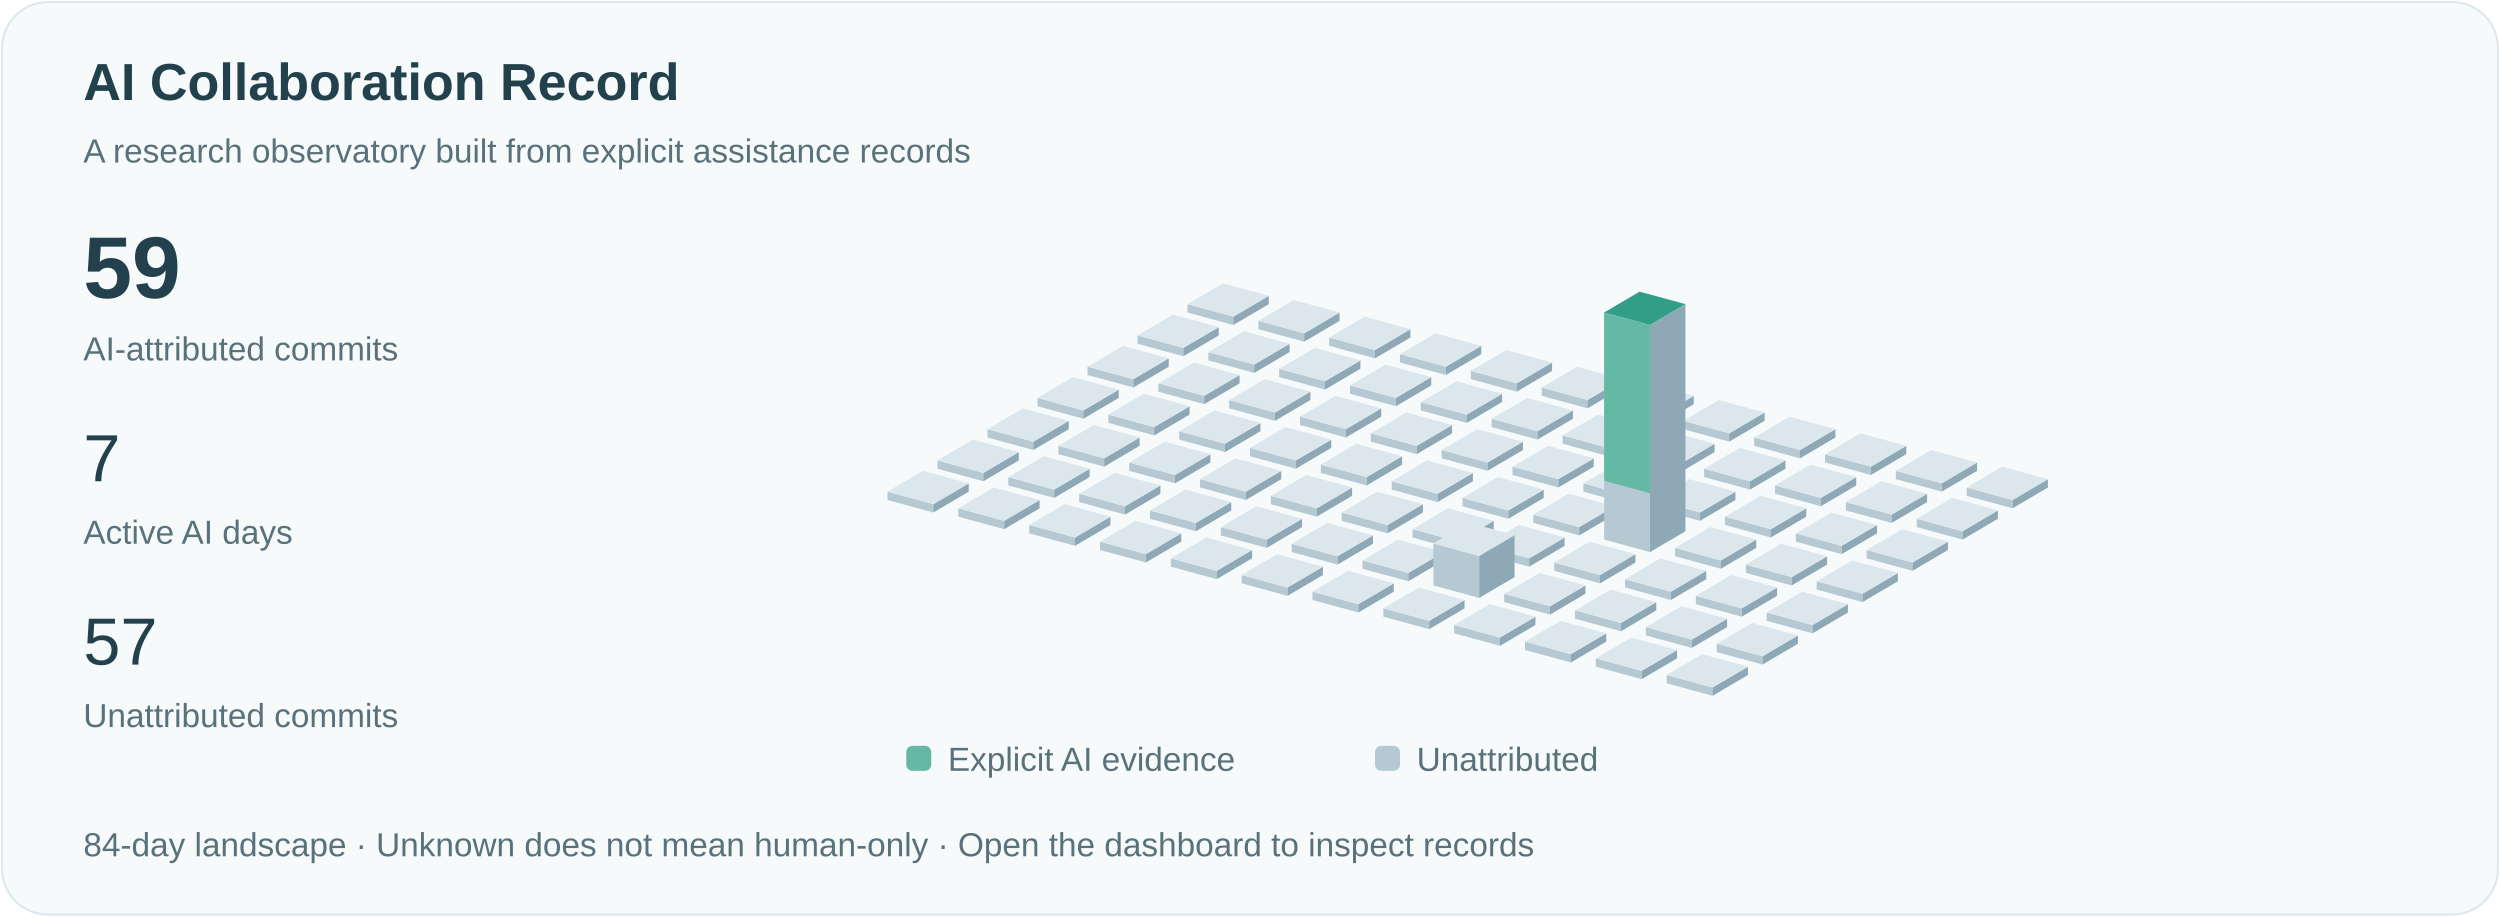
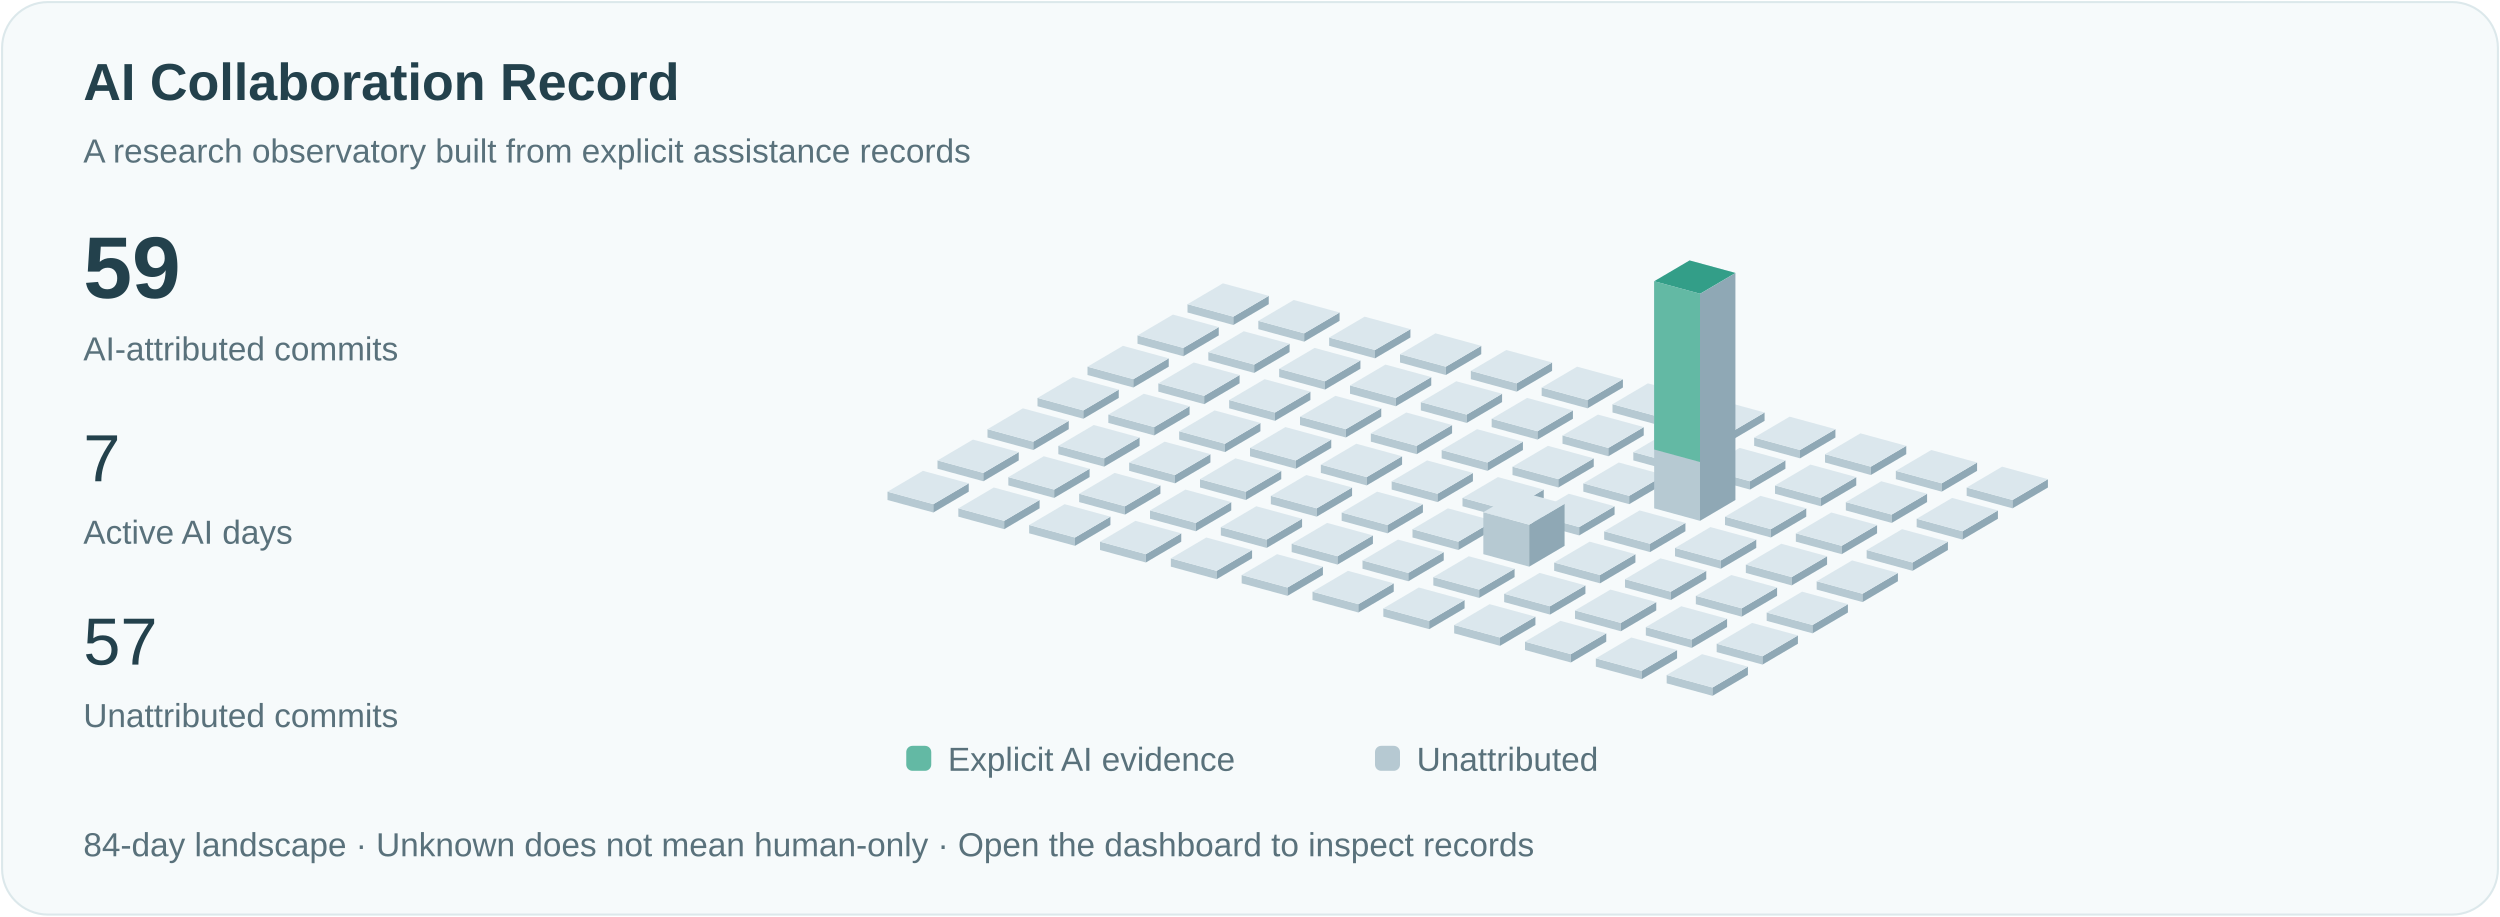
<svg xmlns="http://www.w3.org/2000/svg" viewBox="0 0 1200 440" role="img" aria-labelledby="title">
  <style>text{font-family:Arial,sans-serif;fill:#23414c}.small{font-size:16px;fill:#59717b}.pulse{animation:pulse 3s ease-in-out infinite}@keyframes pulse{50%{opacity:.35}}@media(prefers-reduced-motion:reduce){.pulse{animation:none}.signal{display:none}}</style>
  <rect x="1" y="1" width="1198" height="438" rx="22" fill="#f6fafb" stroke="#dce8eb" />
  <text x="40" y="48" font-size="25" font-weight="600">AI Collaboration Record</text>
  <text x="40" y="78" class="small">A research observatory built from explicit assistance records</text>
  <text x="40" y="143" font-size="42" font-weight="600">59</text>
  <text x="40" y="173" class="small">AI-attributed commits</text>
  <text x="40" y="231" font-size="32">7</text>
  <text x="40" y="261" class="small">Active AI days</text>
  <text x="40" y="319" font-size="32">57</text>
  <text x="40" y="349" class="small">Unattributed commits</text>
  <path d="M570,150l22,6 0,-4.0 -22,-6Z" fill="#b6c9d2" />
  <path d="M592,156l17,-10 0,-4.0 -17,10Z" fill="#8fa8b5" />
  <path d="M570,146.0l17,-10 22,6 -17,10Z" fill="#dbe7ed" />
  <path d="M546,165l22,6 0,-4.0 -22,-6Z" fill="#b6c9d2" />
  <path d="M568,171l17,-10 0,-4.0 -17,10Z" fill="#8fa8b5" />
  <path d="M546,161.0l17,-10 22,6 -17,10Z" fill="#dbe7ed" />
  <path d="M522,180l22,6 0,-4.0 -22,-6Z" fill="#b6c9d2" />
  <path d="M544,186l17,-10 0,-4.0 -17,10Z" fill="#8fa8b5" />
  <path d="M522,176.0l17,-10 22,6 -17,10Z" fill="#dbe7ed" />
  <path d="M498,195l22,6 0,-4.0 -22,-6Z" fill="#b6c9d2" />
  <path d="M520,201l17,-10 0,-4.0 -17,10Z" fill="#8fa8b5" />
  <path d="M498,191.0l17,-10 22,6 -17,10Z" fill="#dbe7ed" />
  <path d="M474,210l22,6 0,-4.0 -22,-6Z" fill="#b6c9d2" />
  <path d="M496,216l17,-10 0,-4.0 -17,10Z" fill="#8fa8b5" />
  <path d="M474,206.0l17,-10 22,6 -17,10Z" fill="#dbe7ed" />
  <path d="M450,225l22,6 0,-4.0 -22,-6Z" fill="#b6c9d2" />
  <path d="M472,231l17,-10 0,-4.0 -17,10Z" fill="#8fa8b5" />
  <path d="M450,221.0l17,-10 22,6 -17,10Z" fill="#dbe7ed" />
  <path d="M426,240l22,6 0,-4.0 -22,-6Z" fill="#b6c9d2" />
  <path d="M448,246l17,-10 0,-4.0 -17,10Z" fill="#8fa8b5" />
  <path d="M426,236.0l17,-10 22,6 -17,10Z" fill="#dbe7ed" />
  <path d="M604,158l22,6 0,-4.0 -22,-6Z" fill="#b6c9d2" />
  <path d="M626,164l17,-10 0,-4.0 -17,10Z" fill="#8fa8b5" />
  <path d="M604,154.0l17,-10 22,6 -17,10Z" fill="#dbe7ed" />
  <path d="M580,173l22,6 0,-4.0 -22,-6Z" fill="#b6c9d2" />
  <path d="M602,179l17,-10 0,-4.0 -17,10Z" fill="#8fa8b5" />
  <path d="M580,169.0l17,-10 22,6 -17,10Z" fill="#dbe7ed" />
  <path d="M556,188l22,6 0,-4.0 -22,-6Z" fill="#b6c9d2" />
  <path d="M578,194l17,-10 0,-4.0 -17,10Z" fill="#8fa8b5" />
  <path d="M556,184.0l17,-10 22,6 -17,10Z" fill="#dbe7ed" />
  <path d="M532,203l22,6 0,-4.0 -22,-6Z" fill="#b6c9d2" />
  <path d="M554,209l17,-10 0,-4.0 -17,10Z" fill="#8fa8b5" />
  <path d="M532,199.0l17,-10 22,6 -17,10Z" fill="#dbe7ed" />
  <path d="M508,218l22,6 0,-4.0 -22,-6Z" fill="#b6c9d2" />
  <path d="M530,224l17,-10 0,-4.0 -17,10Z" fill="#8fa8b5" />
  <path d="M508,214.0l17,-10 22,6 -17,10Z" fill="#dbe7ed" />
  <path d="M484,233l22,6 0,-4.0 -22,-6Z" fill="#b6c9d2" />
  <path d="M506,239l17,-10 0,-4.0 -17,10Z" fill="#8fa8b5" />
  <path d="M484,229.0l17,-10 22,6 -17,10Z" fill="#dbe7ed" />
  <path d="M460,248l22,6 0,-4.0 -22,-6Z" fill="#b6c9d2" />
  <path d="M482,254l17,-10 0,-4.0 -17,10Z" fill="#8fa8b5" />
  <path d="M460,244.0l17,-10 22,6 -17,10Z" fill="#dbe7ed" />
  <path d="M638,166l22,6 0,-4.0 -22,-6Z" fill="#b6c9d2" />
  <path d="M660,172l17,-10 0,-4.0 -17,10Z" fill="#8fa8b5" />
  <path d="M638,162.0l17,-10 22,6 -17,10Z" fill="#dbe7ed" />
  <path d="M614,181l22,6 0,-4.0 -22,-6Z" fill="#b6c9d2" />
  <path d="M636,187l17,-10 0,-4.0 -17,10Z" fill="#8fa8b5" />
  <path d="M614,177.0l17,-10 22,6 -17,10Z" fill="#dbe7ed" />
  <path d="M590,196l22,6 0,-4.0 -22,-6Z" fill="#b6c9d2" />
  <path d="M612,202l17,-10 0,-4.0 -17,10Z" fill="#8fa8b5" />
  <path d="M590,192.0l17,-10 22,6 -17,10Z" fill="#dbe7ed" />
  <path d="M566,211l22,6 0,-4.0 -22,-6Z" fill="#b6c9d2" />
  <path d="M588,217l17,-10 0,-4.0 -17,10Z" fill="#8fa8b5" />
  <path d="M566,207.0l17,-10 22,6 -17,10Z" fill="#dbe7ed" />
  <path d="M542,226l22,6 0,-4.0 -22,-6Z" fill="#b6c9d2" />
  <path d="M564,232l17,-10 0,-4.0 -17,10Z" fill="#8fa8b5" />
  <path d="M542,222.0l17,-10 22,6 -17,10Z" fill="#dbe7ed" />
  <path d="M518,241l22,6 0,-4.0 -22,-6Z" fill="#b6c9d2" />
  <path d="M540,247l17,-10 0,-4.0 -17,10Z" fill="#8fa8b5" />
  <path d="M518,237.0l17,-10 22,6 -17,10Z" fill="#dbe7ed" />
  <path d="M494,256l22,6 0,-4.0 -22,-6Z" fill="#b6c9d2" />
  <path d="M516,262l17,-10 0,-4.0 -17,10Z" fill="#8fa8b5" />
  <path d="M494,252.0l17,-10 22,6 -17,10Z" fill="#dbe7ed" />
  <path d="M672,174l22,6 0,-4.0 -22,-6Z" fill="#b6c9d2" />
  <path d="M694,180l17,-10 0,-4.0 -17,10Z" fill="#8fa8b5" />
  <path d="M672,170.0l17,-10 22,6 -17,10Z" fill="#dbe7ed" />
  <path d="M648,189l22,6 0,-4.0 -22,-6Z" fill="#b6c9d2" />
  <path d="M670,195l17,-10 0,-4.0 -17,10Z" fill="#8fa8b5" />
  <path d="M648,185.0l17,-10 22,6 -17,10Z" fill="#dbe7ed" />
  <path d="M624,204l22,6 0,-4.0 -22,-6Z" fill="#b6c9d2" />
  <path d="M646,210l17,-10 0,-4.0 -17,10Z" fill="#8fa8b5" />
  <path d="M624,200.0l17,-10 22,6 -17,10Z" fill="#dbe7ed" />
  <path d="M600,219l22,6 0,-4.0 -22,-6Z" fill="#b6c9d2" />
  <path d="M622,225l17,-10 0,-4.0 -17,10Z" fill="#8fa8b5" />
  <path d="M600,215.0l17,-10 22,6 -17,10Z" fill="#dbe7ed" />
  <path d="M576,234l22,6 0,-4.0 -22,-6Z" fill="#b6c9d2" />
  <path d="M598,240l17,-10 0,-4.0 -17,10Z" fill="#8fa8b5" />
  <path d="M576,230.0l17,-10 22,6 -17,10Z" fill="#dbe7ed" />
  <path d="M552,249l22,6 0,-4.0 -22,-6Z" fill="#b6c9d2" />
  <path d="M574,255l17,-10 0,-4.0 -17,10Z" fill="#8fa8b5" />
  <path d="M552,245.0l17,-10 22,6 -17,10Z" fill="#dbe7ed" />
  <path d="M528,264l22,6 0,-4.0 -22,-6Z" fill="#b6c9d2" />
  <path d="M550,270l17,-10 0,-4.0 -17,10Z" fill="#8fa8b5" />
  <path d="M528,260.0l17,-10 22,6 -17,10Z" fill="#dbe7ed" />
  <path d="M706,182l22,6 0,-4.0 -22,-6Z" fill="#b6c9d2" />
  <path d="M728,188l17,-10 0,-4.0 -17,10Z" fill="#8fa8b5" />
  <path d="M706,178.0l17,-10 22,6 -17,10Z" fill="#dbe7ed" />
  <path d="M682,197l22,6 0,-4.0 -22,-6Z" fill="#b6c9d2" />
  <path d="M704,203l17,-10 0,-4.0 -17,10Z" fill="#8fa8b5" />
  <path d="M682,193.0l17,-10 22,6 -17,10Z" fill="#dbe7ed" />
  <path d="M658,212l22,6 0,-4.0 -22,-6Z" fill="#b6c9d2" />
  <path d="M680,218l17,-10 0,-4.0 -17,10Z" fill="#8fa8b5" />
  <path d="M658,208.0l17,-10 22,6 -17,10Z" fill="#dbe7ed" />
  <path d="M634,227l22,6 0,-4.0 -22,-6Z" fill="#b6c9d2" />
  <path d="M656,233l17,-10 0,-4.0 -17,10Z" fill="#8fa8b5" />
  <path d="M634,223.0l17,-10 22,6 -17,10Z" fill="#dbe7ed" />
  <path d="M610,242l22,6 0,-4.0 -22,-6Z" fill="#b6c9d2" />
  <path d="M632,248l17,-10 0,-4.0 -17,10Z" fill="#8fa8b5" />
  <path d="M610,238.0l17,-10 22,6 -17,10Z" fill="#dbe7ed" />
  <path d="M586,257l22,6 0,-4.0 -22,-6Z" fill="#b6c9d2" />
  <path d="M608,263l17,-10 0,-4.0 -17,10Z" fill="#8fa8b5" />
  <path d="M586,253.0l17,-10 22,6 -17,10Z" fill="#dbe7ed" />
  <path d="M562,272l22,6 0,-4.0 -22,-6Z" fill="#b6c9d2" />
  <path d="M584,278l17,-10 0,-4.0 -17,10Z" fill="#8fa8b5" />
  <path d="M562,268.0l17,-10 22,6 -17,10Z" fill="#dbe7ed" />
  <path d="M740,190l22,6 0,-4.0 -22,-6Z" fill="#b6c9d2" />
  <path d="M762,196l17,-10 0,-4.0 -17,10Z" fill="#8fa8b5" />
  <path d="M740,186.0l17,-10 22,6 -17,10Z" fill="#dbe7ed" />
  <path d="M716,205l22,6 0,-4.0 -22,-6Z" fill="#b6c9d2" />
  <path d="M738,211l17,-10 0,-4.0 -17,10Z" fill="#8fa8b5" />
  <path d="M716,201.0l17,-10 22,6 -17,10Z" fill="#dbe7ed" />
  <path d="M692,220l22,6 0,-4.0 -22,-6Z" fill="#b6c9d2" />
  <path d="M714,226l17,-10 0,-4.0 -17,10Z" fill="#8fa8b5" />
  <path d="M692,216.0l17,-10 22,6 -17,10Z" fill="#dbe7ed" />
  <path d="M668,235l22,6 0,-4.0 -22,-6Z" fill="#b6c9d2" />
  <path d="M690,241l17,-10 0,-4.0 -17,10Z" fill="#8fa8b5" />
  <path d="M668,231.0l17,-10 22,6 -17,10Z" fill="#dbe7ed" />
  <path d="M644,250l22,6 0,-4.0 -22,-6Z" fill="#b6c9d2" />
  <path d="M666,256l17,-10 0,-4.0 -17,10Z" fill="#8fa8b5" />
  <path d="M644,246.0l17,-10 22,6 -17,10Z" fill="#dbe7ed" />
  <path d="M620,265l22,6 0,-4.0 -22,-6Z" fill="#b6c9d2" />
  <path d="M642,271l17,-10 0,-4.0 -17,10Z" fill="#8fa8b5" />
  <path d="M620,261.0l17,-10 22,6 -17,10Z" fill="#dbe7ed" />
  <path d="M596,280l22,6 0,-4.0 -22,-6Z" fill="#b6c9d2" />
  <path d="M618,286l17,-10 0,-4.0 -17,10Z" fill="#8fa8b5" />
  <path d="M596,276.0l17,-10 22,6 -17,10Z" fill="#dbe7ed" />
  <path d="M774,198l22,6 0,-4.0 -22,-6Z" fill="#b6c9d2" />
  <path d="M796,204l17,-10 0,-4.0 -17,10Z" fill="#8fa8b5" />
  <path d="M774,194.0l17,-10 22,6 -17,10Z" fill="#dbe7ed" />
  <path d="M750,213l22,6 0,-4.0 -22,-6Z" fill="#b6c9d2" />
  <path d="M772,219l17,-10 0,-4.0 -17,10Z" fill="#8fa8b5" />
  <path d="M750,209.0l17,-10 22,6 -17,10Z" fill="#dbe7ed" />
  <path d="M726,228l22,6 0,-4.0 -22,-6Z" fill="#b6c9d2" />
  <path d="M748,234l17,-10 0,-4.0 -17,10Z" fill="#8fa8b5" />
  <path d="M726,224.0l17,-10 22,6 -17,10Z" fill="#dbe7ed" />
  <path d="M702,243l22,6 0,-4.0 -22,-6Z" fill="#b6c9d2" />
  <path d="M724,249l17,-10 0,-4.0 -17,10Z" fill="#8fa8b5" />
  <path d="M702,239.0l17,-10 22,6 -17,10Z" fill="#dbe7ed" />
  <path d="M678,258l22,6 0,-4.0 -22,-6Z" fill="#b6c9d2" />
  <path d="M700,264l17,-10 0,-4.0 -17,10Z" fill="#8fa8b5" />
  <path d="M678,254.0l17,-10 22,6 -17,10Z" fill="#dbe7ed" />
  <path d="M654,273l22,6 0,-4.0 -22,-6Z" fill="#b6c9d2" />
  <path d="M676,279l17,-10 0,-4.0 -17,10Z" fill="#8fa8b5" />
  <path d="M654,269.0l17,-10 22,6 -17,10Z" fill="#dbe7ed" />
  <path d="M630,288l22,6 0,-4.0 -22,-6Z" fill="#b6c9d2" />
  <path d="M652,294l17,-10 0,-4.0 -17,10Z" fill="#8fa8b5" />
  <path d="M630,284.0l17,-10 22,6 -17,10Z" fill="#dbe7ed" />
  <path d="M808,206l22,6 0,-4.0 -22,-6Z" fill="#b6c9d2" />
  <path d="M830,212l17,-10 0,-4.0 -17,10Z" fill="#8fa8b5" />
  <path d="M808,202.0l17,-10 22,6 -17,10Z" fill="#dbe7ed" />
  <path d="M784,221l22,6 0,-4.0 -22,-6Z" fill="#b6c9d2" />
  <path d="M806,227l17,-10 0,-4.0 -17,10Z" fill="#8fa8b5" />
  <path d="M784,217.0l17,-10 22,6 -17,10Z" fill="#dbe7ed" />
  <path d="M760,236l22,6 0,-4.0 -22,-6Z" fill="#b6c9d2" />
  <path d="M782,242l17,-10 0,-4.0 -17,10Z" fill="#8fa8b5" />
  <path d="M760,232.0l17,-10 22,6 -17,10Z" fill="#dbe7ed" />
  <path d="M736,251l22,6 0,-4.0 -22,-6Z" fill="#b6c9d2" />
  <path d="M758,257l17,-10 0,-4.0 -17,10Z" fill="#8fa8b5" />
  <path d="M736,247.0l17,-10 22,6 -17,10Z" fill="#dbe7ed" />
-   <path d="M712,266l22,6 0,-4.0 -22,-6Z" fill="#b6c9d2" />
-   <path d="M734,272l17,-10 0,-4.0 -17,10Z" fill="#8fa8b5" />
-   <path d="M712,262.0l17,-10 22,6 -17,10Z" fill="#dbe7ed" />
-   <path d="M688,281l22,6 0,-20.154 -22,-6Z" fill="#b6c9d2" />
-   <path d="M710,287l17,-10 0,-20.154 -17,10Z" fill="#8fa8b5" />
-   <path d="M688,260.846l17,-10 22,6 -17,10Z" fill="#dbe7ed" />
+   <path d="M712,266l22,6 0,-20.154 -22,-6Z" fill="#b6c9d2" />
+   <path d="M734,272l17,-10 0,-20.154 -17,10Z" fill="#8fa8b5" />
+   <path d="M712,245.846l17,-10 22,6 -17,10Z" fill="#dbe7ed" />
+   <path d="M688,281l22,6 0,-4.0 -22,-6Z" fill="#b6c9d2" />
+   <path d="M710,287l17,-10 0,-4.0 -17,10Z" fill="#8fa8b5" />
+   <path d="M688,277.0l17,-10 22,6 -17,10Z" fill="#dbe7ed" />
  <path d="M664,296l22,6 0,-4.0 -22,-6Z" fill="#b6c9d2" />
  <path d="M686,302l17,-10 0,-4.0 -17,10Z" fill="#8fa8b5" />
  <path d="M664,292.0l17,-10 22,6 -17,10Z" fill="#dbe7ed" />
  <path d="M842,214l22,6 0,-4.0 -22,-6Z" fill="#b6c9d2" />
  <path d="M864,220l17,-10 0,-4.0 -17,10Z" fill="#8fa8b5" />
  <path d="M842,210.0l17,-10 22,6 -17,10Z" fill="#dbe7ed" />
  <path d="M818,229l22,6 0,-4.0 -22,-6Z" fill="#b6c9d2" />
  <path d="M840,235l17,-10 0,-4.0 -17,10Z" fill="#8fa8b5" />
  <path d="M818,225.0l17,-10 22,6 -17,10Z" fill="#dbe7ed" />
-   <path d="M794,244l22,6 0,-4.0 -22,-6Z" fill="#b6c9d2" />
-   <path d="M816,250l17,-10 0,-4.0 -17,10Z" fill="#8fa8b5" />
-   <path d="M794,240.0l17,-10 22,6 -17,10Z" fill="#dbe7ed" />
-   <path d="M770,259l22,6 0,-109.0 -22,-6Z" fill="#b6c9d2" />
-   <path d="M792,265l17,-10 0,-109.0 -17,10Z" fill="#8fa8b5" />
-   <path d="M770,150.0l17,-10 22,6 -17,10Z" fill="#dbe7ed" />
-   <path class="pulse" d="M770,150.0l17,-10 22,6 -17,10Z" fill="#339e88" />
-   <path d="M770,150.0l22,6 0,80.769 -22,-6Z" fill="#63b9a4" />
+   <path d="M794,244l22,6 0,-109.0 -22,-6Z" fill="#b6c9d2" />
+   <path d="M816,250l17,-10 0,-109.0 -17,10Z" fill="#8fa8b5" />
+   <path d="M794,135.0l17,-10 22,6 -17,10Z" fill="#dbe7ed" />
+   <path class="pulse" d="M794,135.0l17,-10 22,6 -17,10Z" fill="#339e88" />
+   <path d="M794,135.0l22,6 0,80.769 -22,-6Z" fill="#63b9a4" />
+   <path d="M770,259l22,6 0,-4.0 -22,-6Z" fill="#b6c9d2" />
+   <path d="M792,265l17,-10 0,-4.0 -17,10Z" fill="#8fa8b5" />
+   <path d="M770,255.0l17,-10 22,6 -17,10Z" fill="#dbe7ed" />
  <path d="M746,274l22,6 0,-4.0 -22,-6Z" fill="#b6c9d2" />
  <path d="M768,280l17,-10 0,-4.0 -17,10Z" fill="#8fa8b5" />
  <path d="M746,270.0l17,-10 22,6 -17,10Z" fill="#dbe7ed" />
  <path d="M722,289l22,6 0,-4.0 -22,-6Z" fill="#b6c9d2" />
  <path d="M744,295l17,-10 0,-4.0 -17,10Z" fill="#8fa8b5" />
  <path d="M722,285.0l17,-10 22,6 -17,10Z" fill="#dbe7ed" />
  <path d="M698,304l22,6 0,-4.0 -22,-6Z" fill="#b6c9d2" />
  <path d="M720,310l17,-10 0,-4.0 -17,10Z" fill="#8fa8b5" />
  <path d="M698,300.0l17,-10 22,6 -17,10Z" fill="#dbe7ed" />
  <path d="M876,222l22,6 0,-4.0 -22,-6Z" fill="#b6c9d2" />
  <path d="M898,228l17,-10 0,-4.0 -17,10Z" fill="#8fa8b5" />
  <path d="M876,218.0l17,-10 22,6 -17,10Z" fill="#dbe7ed" />
  <path d="M852,237l22,6 0,-4.0 -22,-6Z" fill="#b6c9d2" />
  <path d="M874,243l17,-10 0,-4.0 -17,10Z" fill="#8fa8b5" />
  <path d="M852,233.0l17,-10 22,6 -17,10Z" fill="#dbe7ed" />
  <path d="M828,252l22,6 0,-4.0 -22,-6Z" fill="#b6c9d2" />
  <path d="M850,258l17,-10 0,-4.0 -17,10Z" fill="#8fa8b5" />
  <path d="M828,248.0l17,-10 22,6 -17,10Z" fill="#dbe7ed" />
  <path d="M804,267l22,6 0,-4.0 -22,-6Z" fill="#b6c9d2" />
  <path d="M826,273l17,-10 0,-4.0 -17,10Z" fill="#8fa8b5" />
  <path d="M804,263.0l17,-10 22,6 -17,10Z" fill="#dbe7ed" />
  <path d="M780,282l22,6 0,-4.0 -22,-6Z" fill="#b6c9d2" />
  <path d="M802,288l17,-10 0,-4.0 -17,10Z" fill="#8fa8b5" />
  <path d="M780,278.0l17,-10 22,6 -17,10Z" fill="#dbe7ed" />
  <path d="M756,297l22,6 0,-4.0 -22,-6Z" fill="#b6c9d2" />
  <path d="M778,303l17,-10 0,-4.0 -17,10Z" fill="#8fa8b5" />
  <path d="M756,293.0l17,-10 22,6 -17,10Z" fill="#dbe7ed" />
  <path d="M732,312l22,6 0,-4.0 -22,-6Z" fill="#b6c9d2" />
  <path d="M754,318l17,-10 0,-4.0 -17,10Z" fill="#8fa8b5" />
  <path d="M732,308.0l17,-10 22,6 -17,10Z" fill="#dbe7ed" />
  <path d="M910,230l22,6 0,-4.0 -22,-6Z" fill="#b6c9d2" />
  <path d="M932,236l17,-10 0,-4.0 -17,10Z" fill="#8fa8b5" />
  <path d="M910,226.0l17,-10 22,6 -17,10Z" fill="#dbe7ed" />
  <path d="M886,245l22,6 0,-4.0 -22,-6Z" fill="#b6c9d2" />
  <path d="M908,251l17,-10 0,-4.0 -17,10Z" fill="#8fa8b5" />
  <path d="M886,241.0l17,-10 22,6 -17,10Z" fill="#dbe7ed" />
  <path d="M862,260l22,6 0,-4.0 -22,-6Z" fill="#b6c9d2" />
  <path d="M884,266l17,-10 0,-4.0 -17,10Z" fill="#8fa8b5" />
  <path d="M862,256.0l17,-10 22,6 -17,10Z" fill="#dbe7ed" />
  <path d="M838,275l22,6 0,-4.0 -22,-6Z" fill="#b6c9d2" />
  <path d="M860,281l17,-10 0,-4.0 -17,10Z" fill="#8fa8b5" />
  <path d="M838,271.0l17,-10 22,6 -17,10Z" fill="#dbe7ed" />
  <path d="M814,290l22,6 0,-4.0 -22,-6Z" fill="#b6c9d2" />
  <path d="M836,296l17,-10 0,-4.0 -17,10Z" fill="#8fa8b5" />
  <path d="M814,286.0l17,-10 22,6 -17,10Z" fill="#dbe7ed" />
  <path d="M790,305l22,6 0,-4.0 -22,-6Z" fill="#b6c9d2" />
  <path d="M812,311l17,-10 0,-4.0 -17,10Z" fill="#8fa8b5" />
  <path d="M790,301.0l17,-10 22,6 -17,10Z" fill="#dbe7ed" />
  <path d="M766,320l22,6 0,-4.0 -22,-6Z" fill="#b6c9d2" />
  <path d="M788,326l17,-10 0,-4.0 -17,10Z" fill="#8fa8b5" />
  <path d="M766,316.0l17,-10 22,6 -17,10Z" fill="#dbe7ed" />
  <path d="M944,238l22,6 0,-4.0 -22,-6Z" fill="#b6c9d2" />
  <path d="M966,244l17,-10 0,-4.0 -17,10Z" fill="#8fa8b5" />
  <path d="M944,234.0l17,-10 22,6 -17,10Z" fill="#dbe7ed" />
  <path d="M920,253l22,6 0,-4.0 -22,-6Z" fill="#b6c9d2" />
  <path d="M942,259l17,-10 0,-4.0 -17,10Z" fill="#8fa8b5" />
  <path d="M920,249.0l17,-10 22,6 -17,10Z" fill="#dbe7ed" />
  <path d="M896,268l22,6 0,-4.0 -22,-6Z" fill="#b6c9d2" />
  <path d="M918,274l17,-10 0,-4.0 -17,10Z" fill="#8fa8b5" />
  <path d="M896,264.0l17,-10 22,6 -17,10Z" fill="#dbe7ed" />
  <path d="M872,283l22,6 0,-4.0 -22,-6Z" fill="#b6c9d2" />
  <path d="M894,289l17,-10 0,-4.0 -17,10Z" fill="#8fa8b5" />
  <path d="M872,279.0l17,-10 22,6 -17,10Z" fill="#dbe7ed" />
  <path d="M848,298l22,6 0,-4.0 -22,-6Z" fill="#b6c9d2" />
  <path d="M870,304l17,-10 0,-4.0 -17,10Z" fill="#8fa8b5" />
  <path d="M848,294.0l17,-10 22,6 -17,10Z" fill="#dbe7ed" />
  <path d="M824,313l22,6 0,-4.0 -22,-6Z" fill="#b6c9d2" />
  <path d="M846,319l17,-10 0,-4.0 -17,10Z" fill="#8fa8b5" />
  <path d="M824,309.0l17,-10 22,6 -17,10Z" fill="#dbe7ed" />
  <path d="M800,328l22,6 0,-4.0 -22,-6Z" fill="#b6c9d2" />
  <path d="M822,334l17,-10 0,-4.0 -17,10Z" fill="#8fa8b5" />
  <path d="M800,324.0l17,-10 22,6 -17,10Z" fill="#dbe7ed" />
  <rect x="435" y="358" width="12" height="12" rx="3" fill="#63b9a4" />
  <text x="455" y="370" class="small">Explicit AI evidence</text>
  <rect x="660" y="358" width="12" height="12" rx="3" fill="#b6c9d2" />
  <text x="680" y="370" class="small">Unattributed</text>
  <text x="40" y="411" class="small">84-day landscape · Unknown does not mean human-only · Open the dashboard to inspect records</text>
</svg>
